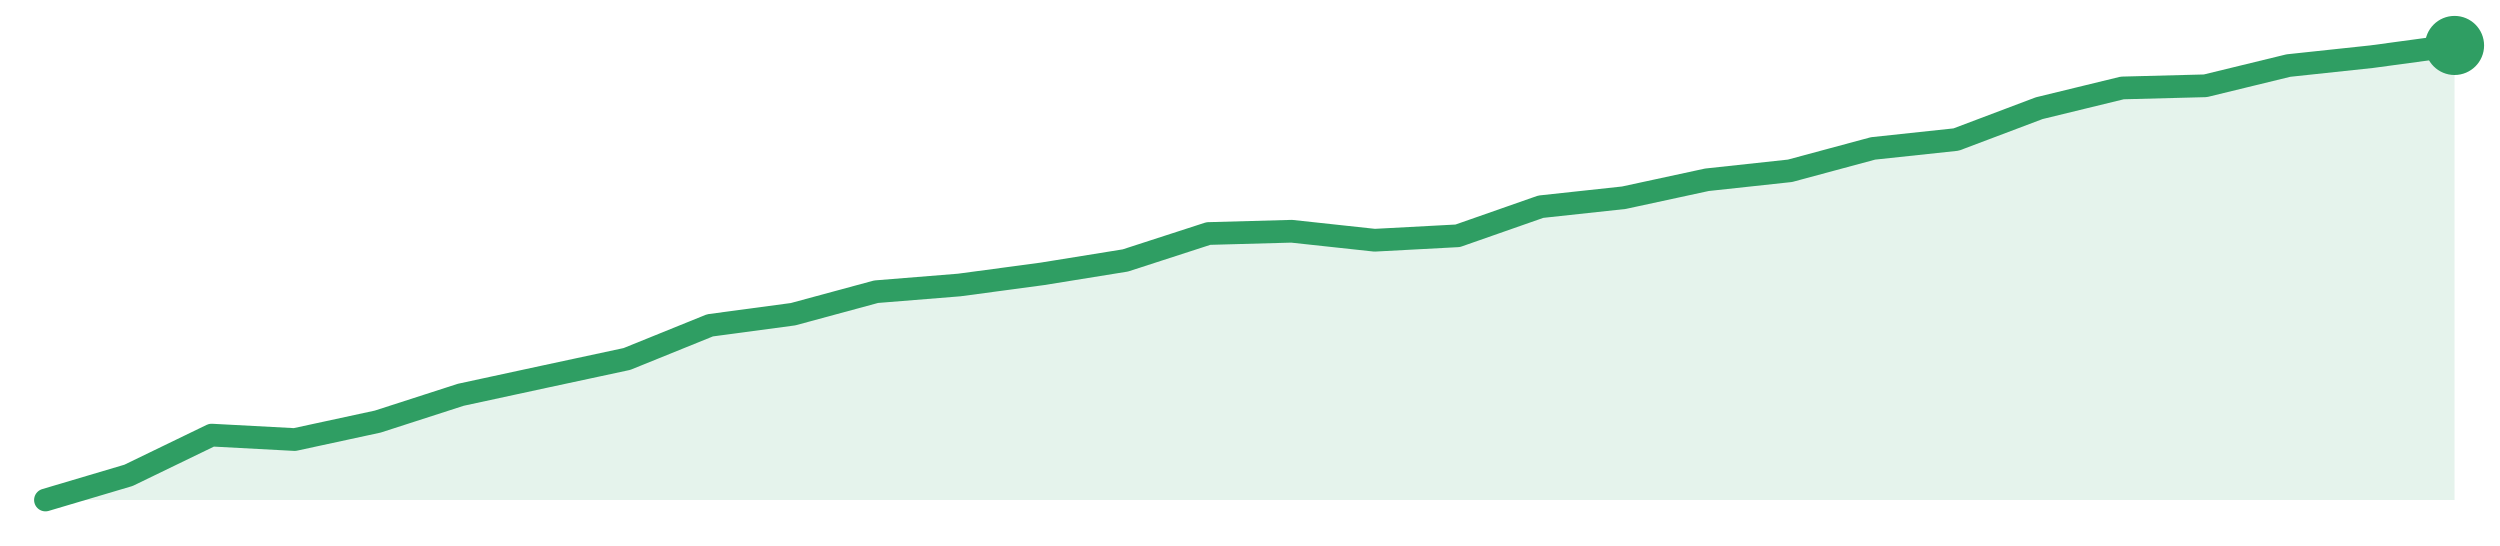
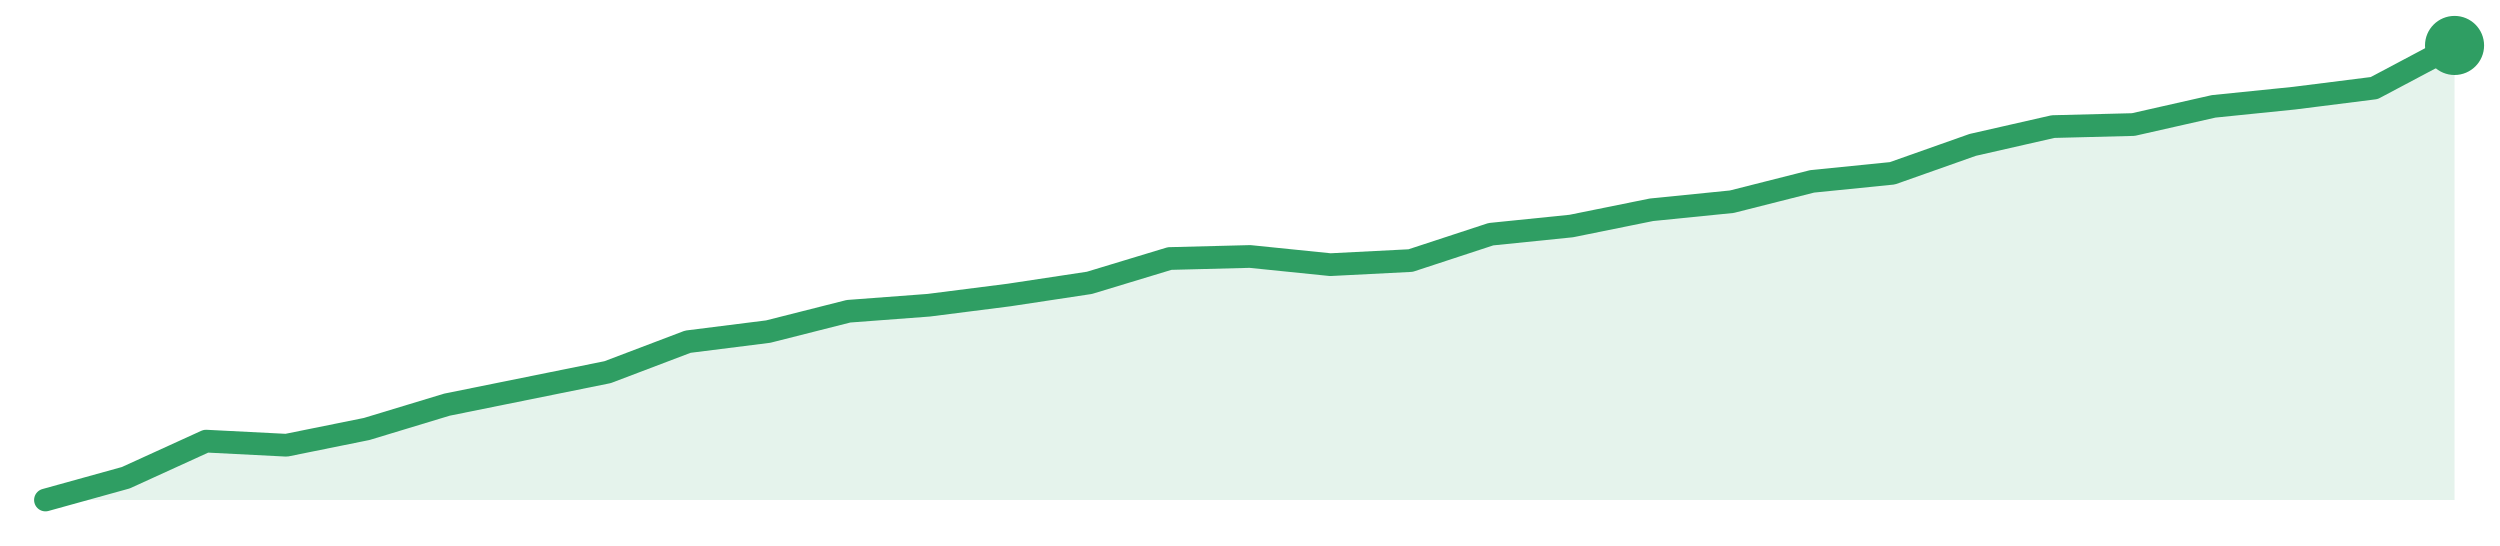
<svg xmlns="http://www.w3.org/2000/svg" width="220" height="48" viewBox="0 0 220 48" role="img" aria-label="trend">
-   <path d="M4.0,44.0 L4.0,44.0 L11.31,41.83 L18.62,38.29 L25.93,38.68 L33.24,37.1 L40.55,34.74 L47.86,33.16 L55.17,31.59 L62.48,28.63 L69.79,27.65 L77.1,25.67 L84.41,25.08 L91.72,24.1 L99.03,22.92 L106.34,20.55 L113.66,20.35 L120.97,21.14 L128.28,20.75 L135.59,18.19 L142.9,17.4 L150.21,15.82 L157.52,15.03 L164.83,13.06 L172.14,12.28 L179.45,9.52 L186.76,7.74 L194.07,7.55 L201.38,5.77 L208.69,4.99 L216.0,4.0 L216.0,44.0 Z" fill="#2f9e631f" />
-   <path d="M4.0,44.0 L11.31,41.83 L18.62,38.29 L25.93,38.68 L33.24,37.1 L40.55,34.74 L47.86,33.16 L55.17,31.59 L62.48,28.63 L69.79,27.65 L77.1,25.67 L84.41,25.08 L91.72,24.1 L99.03,22.92 L106.34,20.55 L113.66,20.35 L120.97,21.14 L128.28,20.75 L135.59,18.19 L142.9,17.4 L150.21,15.82 L157.52,15.03 L164.83,13.06 L172.14,12.28 L179.45,9.52 L186.76,7.74 L194.07,7.55 L201.38,5.77 L208.69,4.99 L216.0,4.0" fill="none" stroke="#2f9e63" stroke-width="2" stroke-linejoin="round" stroke-linecap="round" />
+   <path d="M4.0,44.0 L4.0,44.0 L11.07,42.04 L18.13,38.82 L25.2,39.18 L32.27,37.75 L39.33,35.61 L46.4,34.18 L53.47,32.75 L60.53,30.07 L67.6,29.18 L74.67,27.39 L81.73,26.86 L88.8,25.96 L95.87,24.89 L102.93,22.75 L110.0,22.57 L117.07,23.29 L124.13,22.93 L131.2,20.61 L138.27,19.89 L145.33,18.46 L152.4,17.75 L159.47,15.96 L166.53,15.25 L173.6,12.75 L180.67,11.14 L187.73,10.96 L194.8,9.36 L201.87,8.64 L208.93,7.75 L216.0,4.0 L216.0,44.0 Z" fill="#2f9e631f" />
+   <path d="M4.0,44.0 L11.07,42.04 L18.13,38.82 L25.2,39.18 L32.27,37.75 L39.33,35.61 L46.4,34.18 L53.47,32.75 L60.53,30.07 L67.6,29.18 L74.67,27.39 L81.73,26.86 L88.8,25.96 L95.87,24.89 L102.93,22.75 L110.0,22.57 L117.07,23.29 L124.13,22.93 L131.2,20.61 L138.27,19.89 L145.33,18.46 L152.4,17.75 L159.47,15.96 L166.53,15.25 L173.6,12.75 L180.67,11.14 L187.73,10.96 L194.8,9.36 L201.87,8.64 L208.93,7.75 L216.0,4.0" fill="none" stroke="#2f9e63" stroke-width="2" stroke-linejoin="round" stroke-linecap="round" />
  <circle cx="216.0" cy="4.0" r="2.6" fill="#2f9e63" />
</svg>
